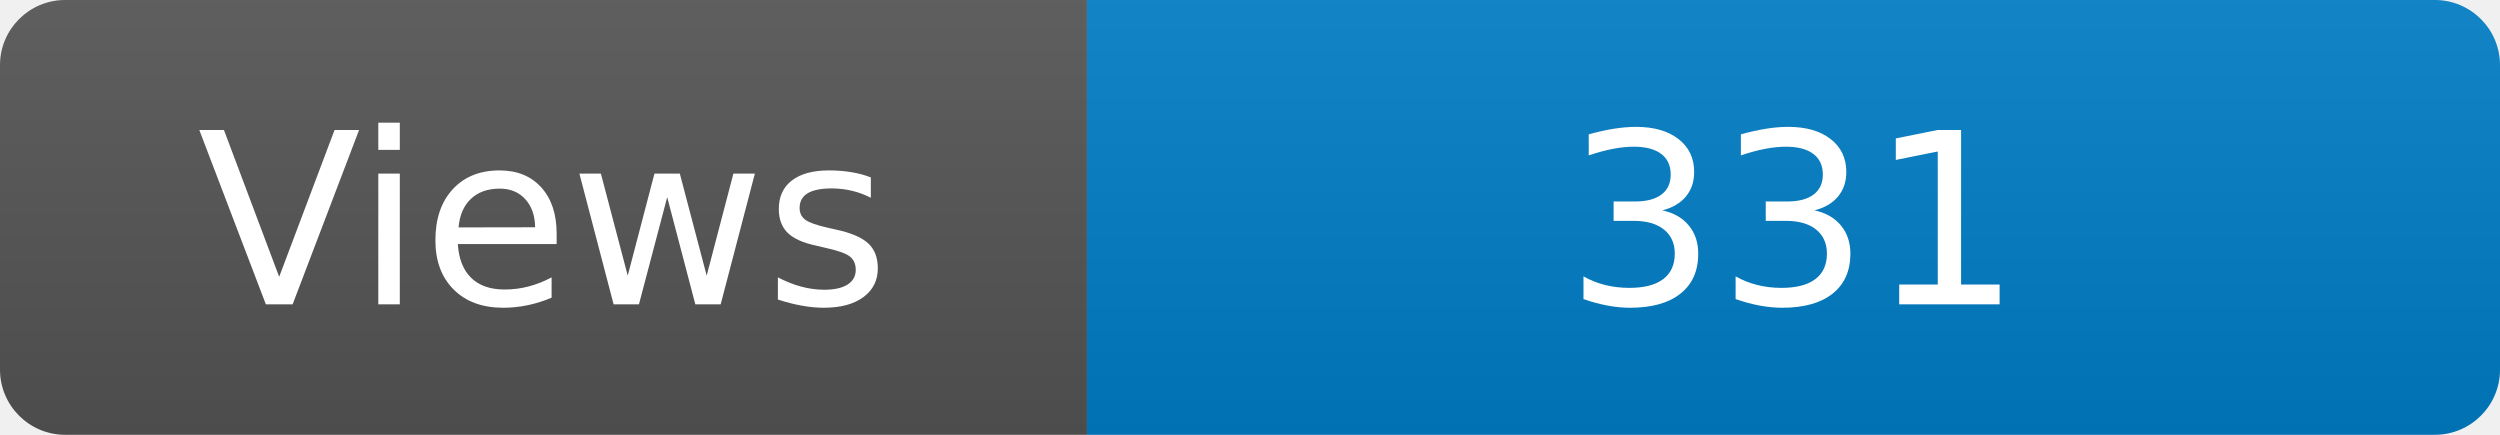
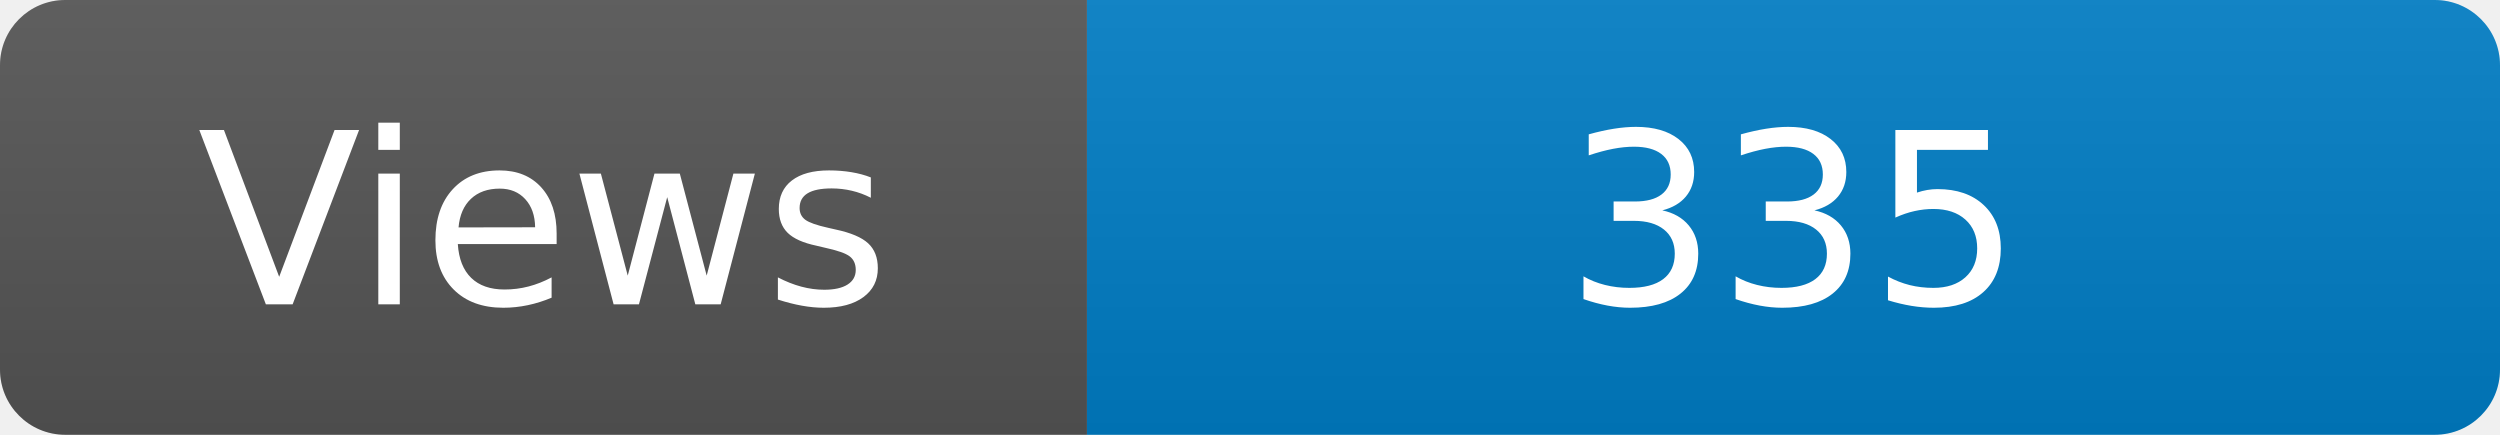
<svg xmlns="http://www.w3.org/2000/svg" width="115" height="20" role="img" aria-label="Maintained?: yes">
  <linearGradient id="s" x2="0" y2="100%">
    <stop offset="0" stop-color="#bbb" stop-opacity=".1" />
    <stop offset="1" stop-opacity=".1" />
  </linearGradient>
  <clipPath id="r">
    <rect width="115" height="20" rx="3" fill="#fff" />
  </clipPath>
  <g clip-path="url(#r)">
    <rect width="50" height="20" fill="#555" />
    <rect x="50" width="160" height="20" fill="#007ec6" />
    <rect width="115" height="20" fill="url(#s)" />
  </g>
  <g fill="#fff" text-anchor="middle" font-family="Verdana,Geneva,DejaVu Sans,sans-serif" font-size="110">
    <text x="250" y="140" transform="scale(.1)" fill="#fff">Views</text>
-     <text x="825" y="140" transform="scale(.1)" fill="#fff">331</text>
+     <text x="825" y="140" transform="scale(.1)" fill="#fff">335</text>
  </g>
</svg>
